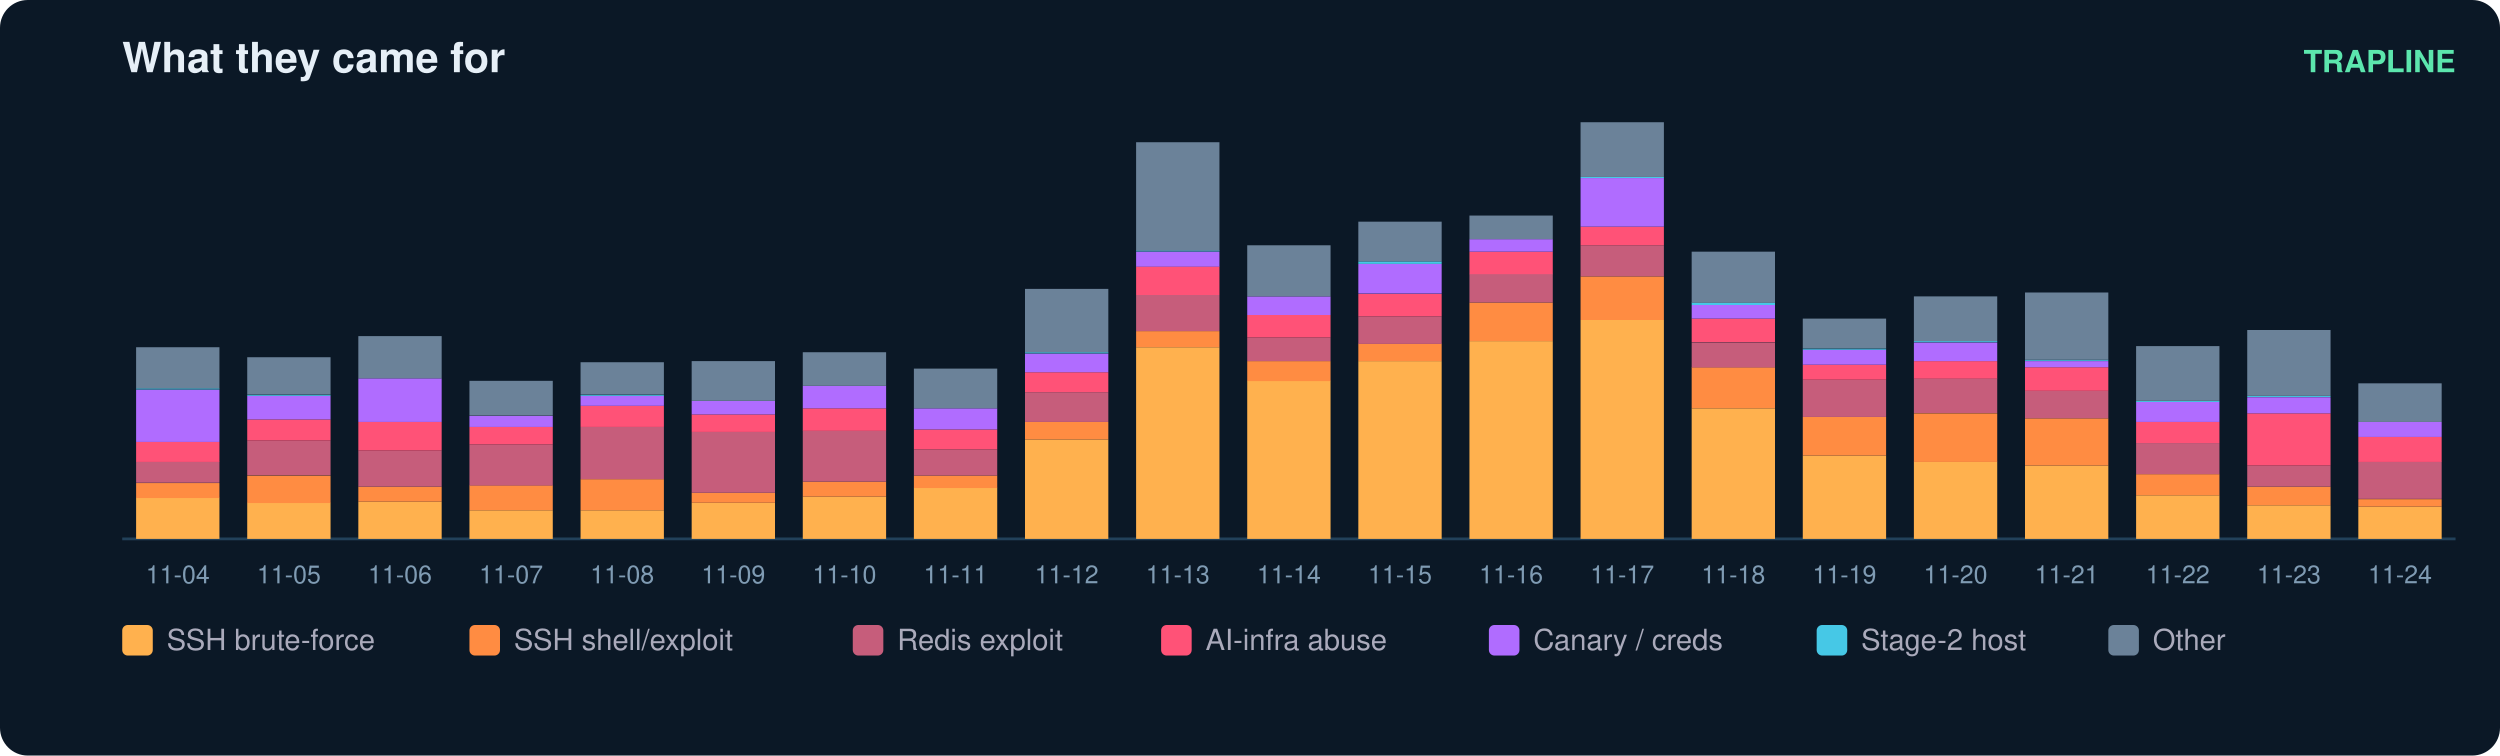
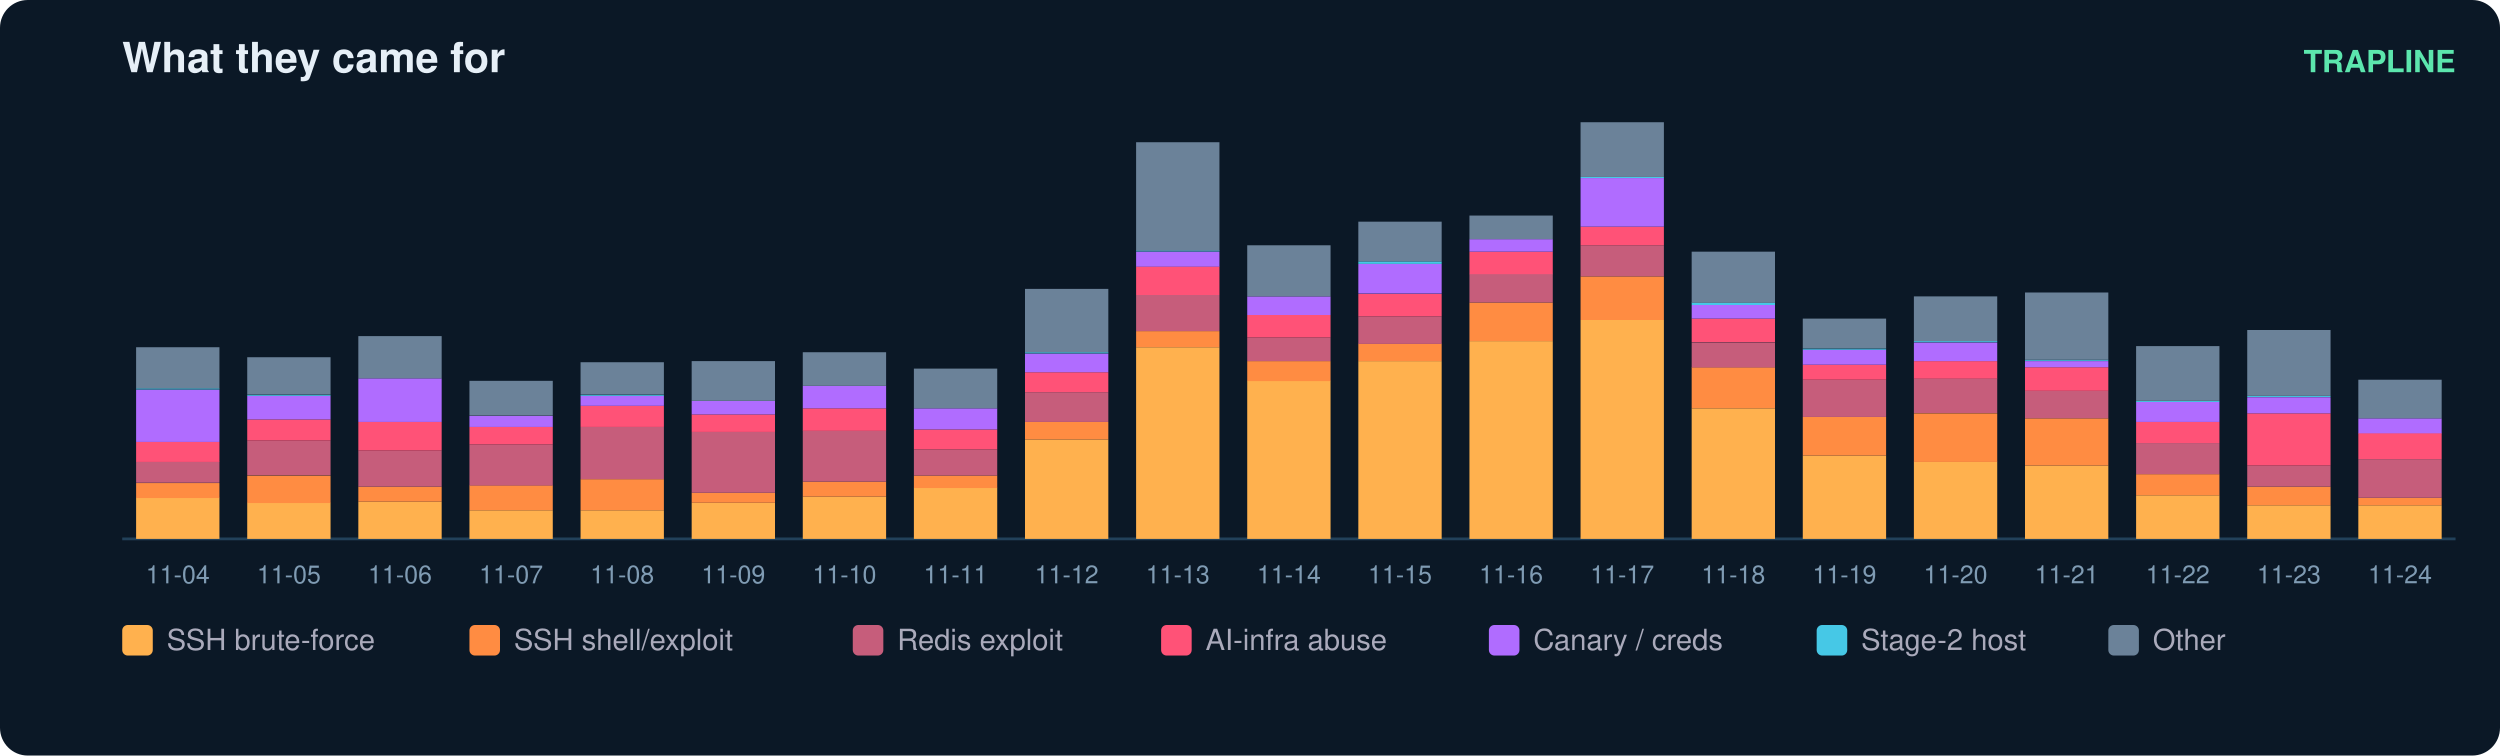
<svg xmlns="http://www.w3.org/2000/svg" width="900" height="272" viewBox="0 0 900 272" font-family="ui-sans-serif,Segoe UI,Helvetica,Arial">
  <rect width="900" height="272" rx="10" fill="#0b1826" />
  <text x="44" y="26" fill="#e6eff7" font-size="15" font-weight="700">What they came for</text>
  <text x="884" y="26" fill="#5ce6ad" font-size="11" text-anchor="end" font-weight="600">TRAPLINE</text>
  <line x1="44" y1="194" x2="884" y2="194" stroke="#22415a" />
  <rect x="49" y="179.2" width="30" height="14.8" fill="#ffb14e" />
  <rect x="49" y="173.9" width="30" height="5.4" fill="#ff8c42" />
  <rect x="49" y="166.2" width="30" height="7.6" fill="#c65d7b" />
  <rect x="49" y="159.1" width="30" height="7.2" fill="#ff5277" />
  <rect x="49" y="140.3" width="30" height="18.8" fill="#b06cff" />
  <rect x="49" y="139.8" width="30" height="0.4" fill="#46c8e6" />
  <rect x="49" y="125.0" width="30" height="14.8" fill="#6b8299" />
  <text x="64.0" y="210.0" fill="#7f9bb3" font-size="9" text-anchor="middle">11-04</text>
  <rect x="89" y="181.0" width="30" height="13.0" fill="#ffb14e" />
  <rect x="89" y="171.2" width="30" height="9.9" fill="#ff8c42" />
  <rect x="89" y="158.6" width="30" height="12.5" fill="#c65d7b" />
  <rect x="89" y="151.0" width="30" height="7.6" fill="#ff5277" />
  <rect x="89" y="142.5" width="30" height="8.5" fill="#b06cff" />
  <rect x="89" y="142.1" width="30" height="0.4" fill="#46c8e6" />
  <rect x="89" y="128.6" width="30" height="13.4" fill="#6b8299" />
  <text x="104.0" y="210.0" fill="#7f9bb3" font-size="9" text-anchor="middle">11-05</text>
  <rect x="129" y="180.6" width="30" height="13.4" fill="#ffb14e" />
  <rect x="129" y="175.2" width="30" height="5.4" fill="#ff8c42" />
  <rect x="129" y="162.2" width="30" height="13.0" fill="#c65d7b" />
  <rect x="129" y="151.9" width="30" height="10.3" fill="#ff5277" />
  <rect x="129" y="136.2" width="30" height="15.7" fill="#b06cff" />
  <rect x="129" y="121.0" width="30" height="15.2" fill="#6b8299" />
  <text x="144.0" y="210.0" fill="#7f9bb3" font-size="9" text-anchor="middle">11-06</text>
  <rect x="169" y="183.7" width="30" height="10.3" fill="#ffb14e" />
  <rect x="169" y="174.7" width="30" height="9.0" fill="#ff8c42" />
  <rect x="169" y="160.0" width="30" height="14.8" fill="#c65d7b" />
  <rect x="169" y="153.7" width="30" height="6.3" fill="#ff5277" />
  <rect x="169" y="149.7" width="30" height="4.0" fill="#b06cff" />
  <rect x="169" y="137.1" width="30" height="12.5" fill="#6b8299" />
  <text x="184.0" y="210.0" fill="#7f9bb3" font-size="9" text-anchor="middle">11-07</text>
  <rect x="209" y="183.7" width="30" height="10.3" fill="#ffb14e" />
  <rect x="209" y="172.5" width="30" height="11.2" fill="#ff8c42" />
  <rect x="209" y="153.7" width="30" height="18.8" fill="#c65d7b" />
  <rect x="209" y="146.1" width="30" height="7.6" fill="#ff5277" />
  <rect x="209" y="142.5" width="30" height="3.6" fill="#b06cff" />
  <rect x="209" y="142.1" width="30" height="0.4" fill="#46c8e6" />
  <rect x="209" y="130.4" width="30" height="11.6" fill="#6b8299" />
  <text x="224.0" y="210.0" fill="#7f9bb3" font-size="9" text-anchor="middle">11-08</text>
  <rect x="249" y="181.0" width="30" height="13.0" fill="#ffb14e" />
  <rect x="249" y="177.4" width="30" height="3.6" fill="#ff8c42" />
  <rect x="249" y="155.5" width="30" height="21.9" fill="#c65d7b" />
  <rect x="249" y="149.2" width="30" height="6.3" fill="#ff5277" />
  <rect x="249" y="144.3" width="30" height="4.9" fill="#b06cff" />
  <rect x="249" y="130.0" width="30" height="14.3" fill="#6b8299" />
  <text x="264.0" y="210.0" fill="#7f9bb3" font-size="9" text-anchor="middle">11-09</text>
  <rect x="289" y="178.8" width="30" height="15.2" fill="#ffb14e" />
  <rect x="289" y="173.4" width="30" height="5.4" fill="#ff8c42" />
  <rect x="289" y="155.0" width="30" height="18.4" fill="#c65d7b" />
  <rect x="289" y="147.0" width="30" height="8.1" fill="#ff5277" />
  <rect x="289" y="138.9" width="30" height="8.1" fill="#b06cff" />
  <rect x="289" y="126.8" width="30" height="12.1" fill="#6b8299" />
  <text x="304.0" y="210.0" fill="#7f9bb3" font-size="9" text-anchor="middle">11-10</text>
  <rect x="329" y="175.6" width="30" height="18.4" fill="#ffb14e" />
  <rect x="329" y="171.2" width="30" height="4.5" fill="#ff8c42" />
  <rect x="329" y="161.8" width="30" height="9.4" fill="#c65d7b" />
  <rect x="329" y="154.6" width="30" height="7.2" fill="#ff5277" />
  <rect x="329" y="147.0" width="30" height="7.6" fill="#b06cff" />
  <rect x="329" y="132.7" width="30" height="14.3" fill="#6b8299" />
  <text x="344.0" y="210.0" fill="#7f9bb3" font-size="9" text-anchor="middle">11-11</text>
  <rect x="369" y="158.2" width="30" height="35.8" fill="#ffb14e" />
  <rect x="369" y="151.9" width="30" height="6.3" fill="#ff8c42" />
  <rect x="369" y="141.2" width="30" height="10.7" fill="#c65d7b" />
  <rect x="369" y="134.0" width="30" height="7.2" fill="#ff5277" />
  <rect x="369" y="127.3" width="30" height="6.7" fill="#b06cff" />
  <rect x="369" y="126.8" width="30" height="0.4" fill="#46c8e6" />
  <rect x="369" y="104.0" width="30" height="22.8" fill="#6b8299" />
  <text x="384.0" y="210.0" fill="#7f9bb3" font-size="9" text-anchor="middle">11-12</text>
  <rect x="409" y="125.0" width="30" height="69.0" fill="#ffb14e" />
  <rect x="409" y="119.2" width="30" height="5.8" fill="#ff8c42" />
  <rect x="409" y="106.2" width="30" height="13.0" fill="#c65d7b" />
  <rect x="409" y="95.9" width="30" height="10.3" fill="#ff5277" />
  <rect x="409" y="90.6" width="30" height="5.4" fill="#b06cff" />
  <rect x="409" y="90.1" width="30" height="0.4" fill="#46c8e6" />
  <rect x="409" y="51.2" width="30" height="39.0" fill="#6b8299" />
  <text x="424.0" y="210.0" fill="#7f9bb3" font-size="9" text-anchor="middle">11-13</text>
  <rect x="449" y="137.1" width="30" height="56.9" fill="#ffb14e" />
  <rect x="449" y="130.0" width="30" height="7.2" fill="#ff8c42" />
  <rect x="449" y="121.5" width="30" height="8.5" fill="#c65d7b" />
  <rect x="449" y="113.4" width="30" height="8.1" fill="#ff5277" />
  <rect x="449" y="106.7" width="30" height="6.7" fill="#b06cff" />
  <rect x="449" y="88.3" width="30" height="18.4" fill="#6b8299" />
  <text x="464.0" y="210.0" fill="#7f9bb3" font-size="9" text-anchor="middle">11-14</text>
  <rect x="489" y="130.0" width="30" height="64.0" fill="#ffb14e" />
  <rect x="489" y="123.7" width="30" height="6.3" fill="#ff8c42" />
  <rect x="489" y="113.9" width="30" height="9.9" fill="#c65d7b" />
  <rect x="489" y="105.8" width="30" height="8.1" fill="#ff5277" />
  <rect x="489" y="95.0" width="30" height="10.7" fill="#b06cff" />
  <rect x="489" y="94.1" width="30" height="0.9" fill="#46c8e6" />
  <rect x="489" y="79.8" width="30" height="14.3" fill="#6b8299" />
  <text x="504.0" y="210.0" fill="#7f9bb3" font-size="9" text-anchor="middle">11-15</text>
  <rect x="529" y="122.8" width="30" height="71.2" fill="#ffb14e" />
  <rect x="529" y="108.9" width="30" height="13.9" fill="#ff8c42" />
  <rect x="529" y="98.6" width="30" height="10.3" fill="#c65d7b" />
  <rect x="529" y="90.6" width="30" height="8.1" fill="#ff5277" />
  <rect x="529" y="86.1" width="30" height="4.5" fill="#b06cff" />
  <rect x="529" y="77.6" width="30" height="8.5" fill="#6b8299" />
  <text x="544.0" y="210.0" fill="#7f9bb3" font-size="9" text-anchor="middle">11-16</text>
  <rect x="569" y="115.2" width="30" height="78.8" fill="#ffb14e" />
  <rect x="569" y="99.5" width="30" height="15.7" fill="#ff8c42" />
  <rect x="569" y="88.3" width="30" height="11.2" fill="#c65d7b" />
  <rect x="569" y="81.6" width="30" height="6.7" fill="#ff5277" />
  <rect x="569" y="64.1" width="30" height="17.5" fill="#b06cff" />
  <rect x="569" y="63.7" width="30" height="0.4" fill="#46c8e6" />
  <rect x="569" y="44.0" width="30" height="19.7" fill="#6b8299" />
  <text x="584.0" y="210.0" fill="#7f9bb3" font-size="9" text-anchor="middle">11-17</text>
  <rect x="609" y="147.0" width="30" height="47.0" fill="#ffb14e" />
  <rect x="609" y="132.2" width="30" height="14.8" fill="#ff8c42" />
  <rect x="609" y="123.3" width="30" height="9.0" fill="#c65d7b" />
  <rect x="609" y="114.7" width="30" height="8.5" fill="#ff5277" />
  <rect x="609" y="109.8" width="30" height="4.9" fill="#b06cff" />
  <rect x="609" y="108.9" width="30" height="0.9" fill="#46c8e6" />
  <rect x="609" y="90.6" width="30" height="18.4" fill="#6b8299" />
  <text x="624.0" y="210.0" fill="#7f9bb3" font-size="9" text-anchor="middle">11-18</text>
  <rect x="649" y="164.0" width="30" height="30.0" fill="#ffb14e" />
  <rect x="649" y="150.1" width="30" height="13.9" fill="#ff8c42" />
  <rect x="649" y="136.7" width="30" height="13.4" fill="#c65d7b" />
  <rect x="649" y="131.3" width="30" height="5.4" fill="#ff5277" />
  <rect x="649" y="125.9" width="30" height="5.4" fill="#b06cff" />
  <rect x="649" y="125.5" width="30" height="0.4" fill="#46c8e6" />
  <rect x="649" y="114.7" width="30" height="10.7" fill="#6b8299" />
  <text x="664.0" y="210.0" fill="#7f9bb3" font-size="9" text-anchor="middle">11-19</text>
  <rect x="689" y="166.2" width="30" height="27.8" fill="#ffb14e" />
  <rect x="689" y="148.8" width="30" height="17.5" fill="#ff8c42" />
  <rect x="689" y="136.2" width="30" height="12.5" fill="#c65d7b" />
  <rect x="689" y="130.0" width="30" height="6.3" fill="#ff5277" />
  <rect x="689" y="123.3" width="30" height="6.7" fill="#b06cff" />
  <rect x="689" y="122.8" width="30" height="0.4" fill="#46c8e6" />
  <rect x="689" y="106.7" width="30" height="16.1" fill="#6b8299" />
  <text x="704.0" y="210.0" fill="#7f9bb3" font-size="9" text-anchor="middle">11-20</text>
  <rect x="729" y="167.6" width="30" height="26.4" fill="#ffb14e" />
  <rect x="729" y="150.6" width="30" height="17.0" fill="#ff8c42" />
  <rect x="729" y="140.7" width="30" height="9.9" fill="#c65d7b" />
  <rect x="729" y="132.2" width="30" height="8.5" fill="#ff5277" />
  <rect x="729" y="130.0" width="30" height="2.2" fill="#b06cff" />
  <rect x="729" y="129.5" width="30" height="0.4" fill="#46c8e6" />
  <rect x="729" y="105.3" width="30" height="24.2" fill="#6b8299" />
  <text x="744.0" y="210.0" fill="#7f9bb3" font-size="9" text-anchor="middle">11-21</text>
  <rect x="769" y="178.3" width="30" height="15.7" fill="#ffb14e" />
  <rect x="769" y="170.7" width="30" height="7.6" fill="#ff8c42" />
  <rect x="769" y="159.5" width="30" height="11.2" fill="#c65d7b" />
  <rect x="769" y="151.9" width="30" height="7.6" fill="#ff5277" />
  <rect x="769" y="144.7" width="30" height="7.2" fill="#b06cff" />
  <rect x="769" y="144.3" width="30" height="0.4" fill="#46c8e6" />
  <rect x="769" y="124.6" width="30" height="19.7" fill="#6b8299" />
  <text x="784.0" y="210.0" fill="#7f9bb3" font-size="9" text-anchor="middle">11-22</text>
  <rect x="809" y="181.9" width="30" height="12.1" fill="#ffb14e" />
  <rect x="809" y="175.2" width="30" height="6.7" fill="#ff8c42" />
  <rect x="809" y="167.6" width="30" height="7.6" fill="#c65d7b" />
  <rect x="809" y="148.8" width="30" height="18.8" fill="#ff5277" />
  <rect x="809" y="143.0" width="30" height="5.8" fill="#b06cff" />
  <rect x="809" y="142.5" width="30" height="0.4" fill="#46c8e6" />
  <rect x="809" y="118.8" width="30" height="23.7" fill="#6b8299" />
  <text x="824.0" y="210.0" fill="#7f9bb3" font-size="9" text-anchor="middle">11-23</text>
-   <rect x="849" y="182.4" width="30" height="11.6" fill="#ffb14e" />
-   <rect x="849" y="179.7" width="30" height="2.7" fill="#ff8c42" />
-   <rect x="849" y="166.2" width="30" height="13.4" fill="#c65d7b" />
-   <rect x="849" y="157.3" width="30" height="9.0" fill="#ff5277" />
-   <rect x="849" y="151.9" width="30" height="5.4" fill="#b06cff" />
-   <rect x="849" y="138.0" width="30" height="13.9" fill="#6b8299" />
+   <rect x="849" y="181.9" width="30" height="12.1" fill="#ffb14e" />
+   <rect x="849" y="179.2" width="30" height="2.7" fill="#ff8c42" />
+   <rect x="849" y="165.3" width="30" height="13.9" fill="#c65d7b" />
+   <rect x="849" y="155.9" width="30" height="9.4" fill="#ff5277" />
+   <rect x="849" y="150.6" width="30" height="5.4" fill="#b06cff" />
+   <rect x="849" y="136.7" width="30" height="13.9" fill="#6b8299" />
  <text x="864.0" y="210.0" fill="#7f9bb3" font-size="9" text-anchor="middle">11-24</text>
  <rect x="44" y="225" width="11" height="11" rx="2" fill="#ffb14e" />
  <text x="60" y="234" fill="#aab" font-size="10.5">SSH brute-force</text>
  <rect x="169" y="225" width="11" height="11" rx="2" fill="#ff8c42" />
  <text x="185" y="234" fill="#aab" font-size="10.5">SSH shell/exploit</text>
  <rect x="307" y="225" width="11" height="11" rx="2" fill="#c65d7b" />
  <text x="323" y="234" fill="#aab" font-size="10.5">Redis exploit</text>
  <rect x="418" y="225" width="11" height="11" rx="2" fill="#ff5277" />
  <text x="434" y="234" fill="#aab" font-size="10.5">AI-infra abuse</text>
  <rect x="536" y="225" width="11" height="11" rx="2" fill="#b06cff" />
  <text x="552" y="234" fill="#aab" font-size="10.5">Canary / creds</text>
  <rect x="654" y="225" width="11" height="11" rx="2" fill="#46c8e6" />
  <text x="670" y="234" fill="#aab" font-size="10.5">Stage-2 host</text>
  <rect x="759" y="225" width="11" height="11" rx="2" fill="#6b8299" />
  <text x="775" y="234" fill="#aab" font-size="10.5">Other</text>
</svg>
